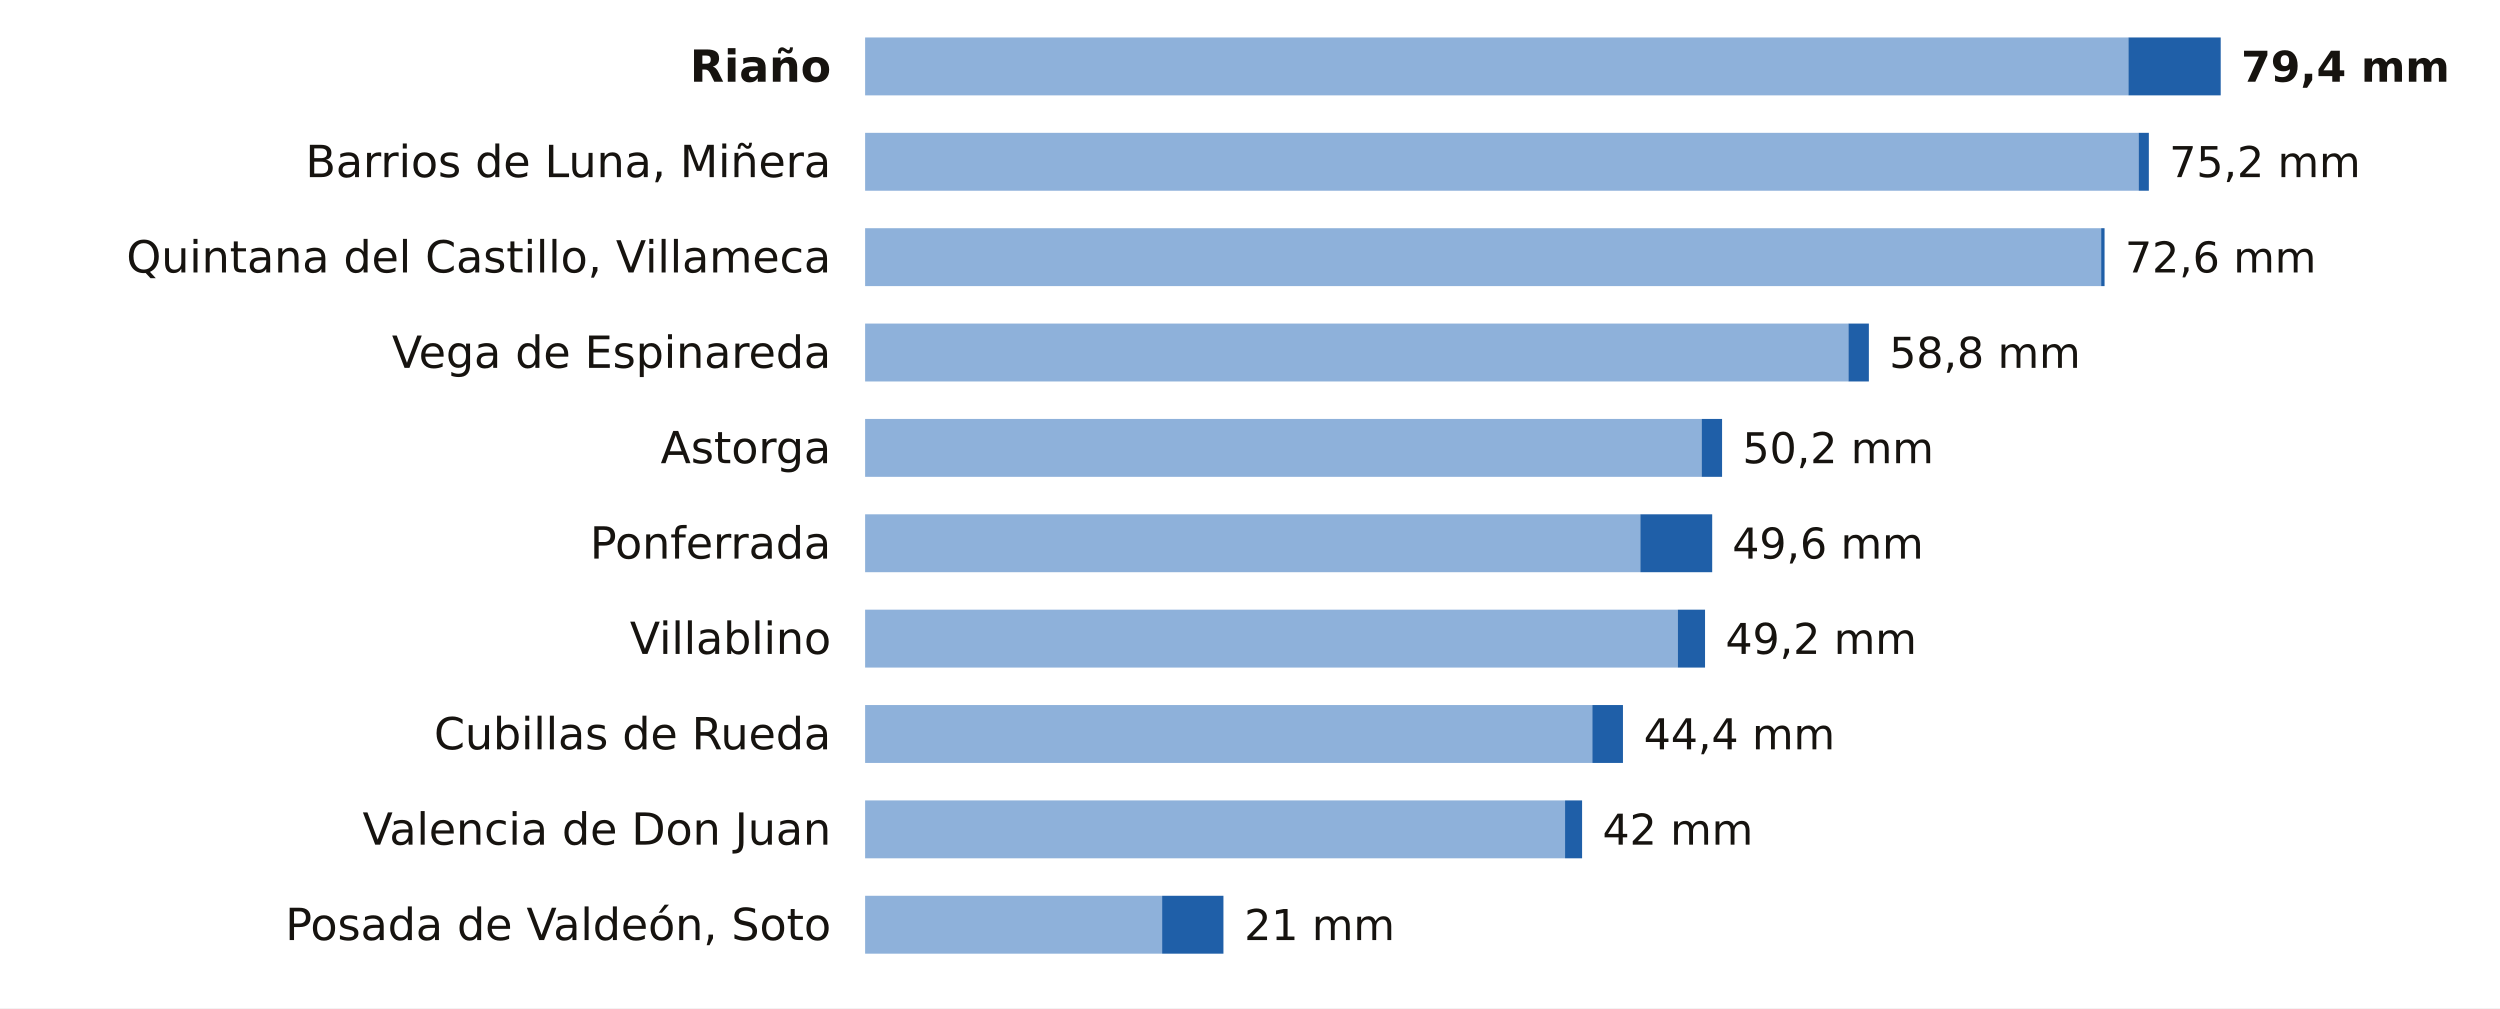
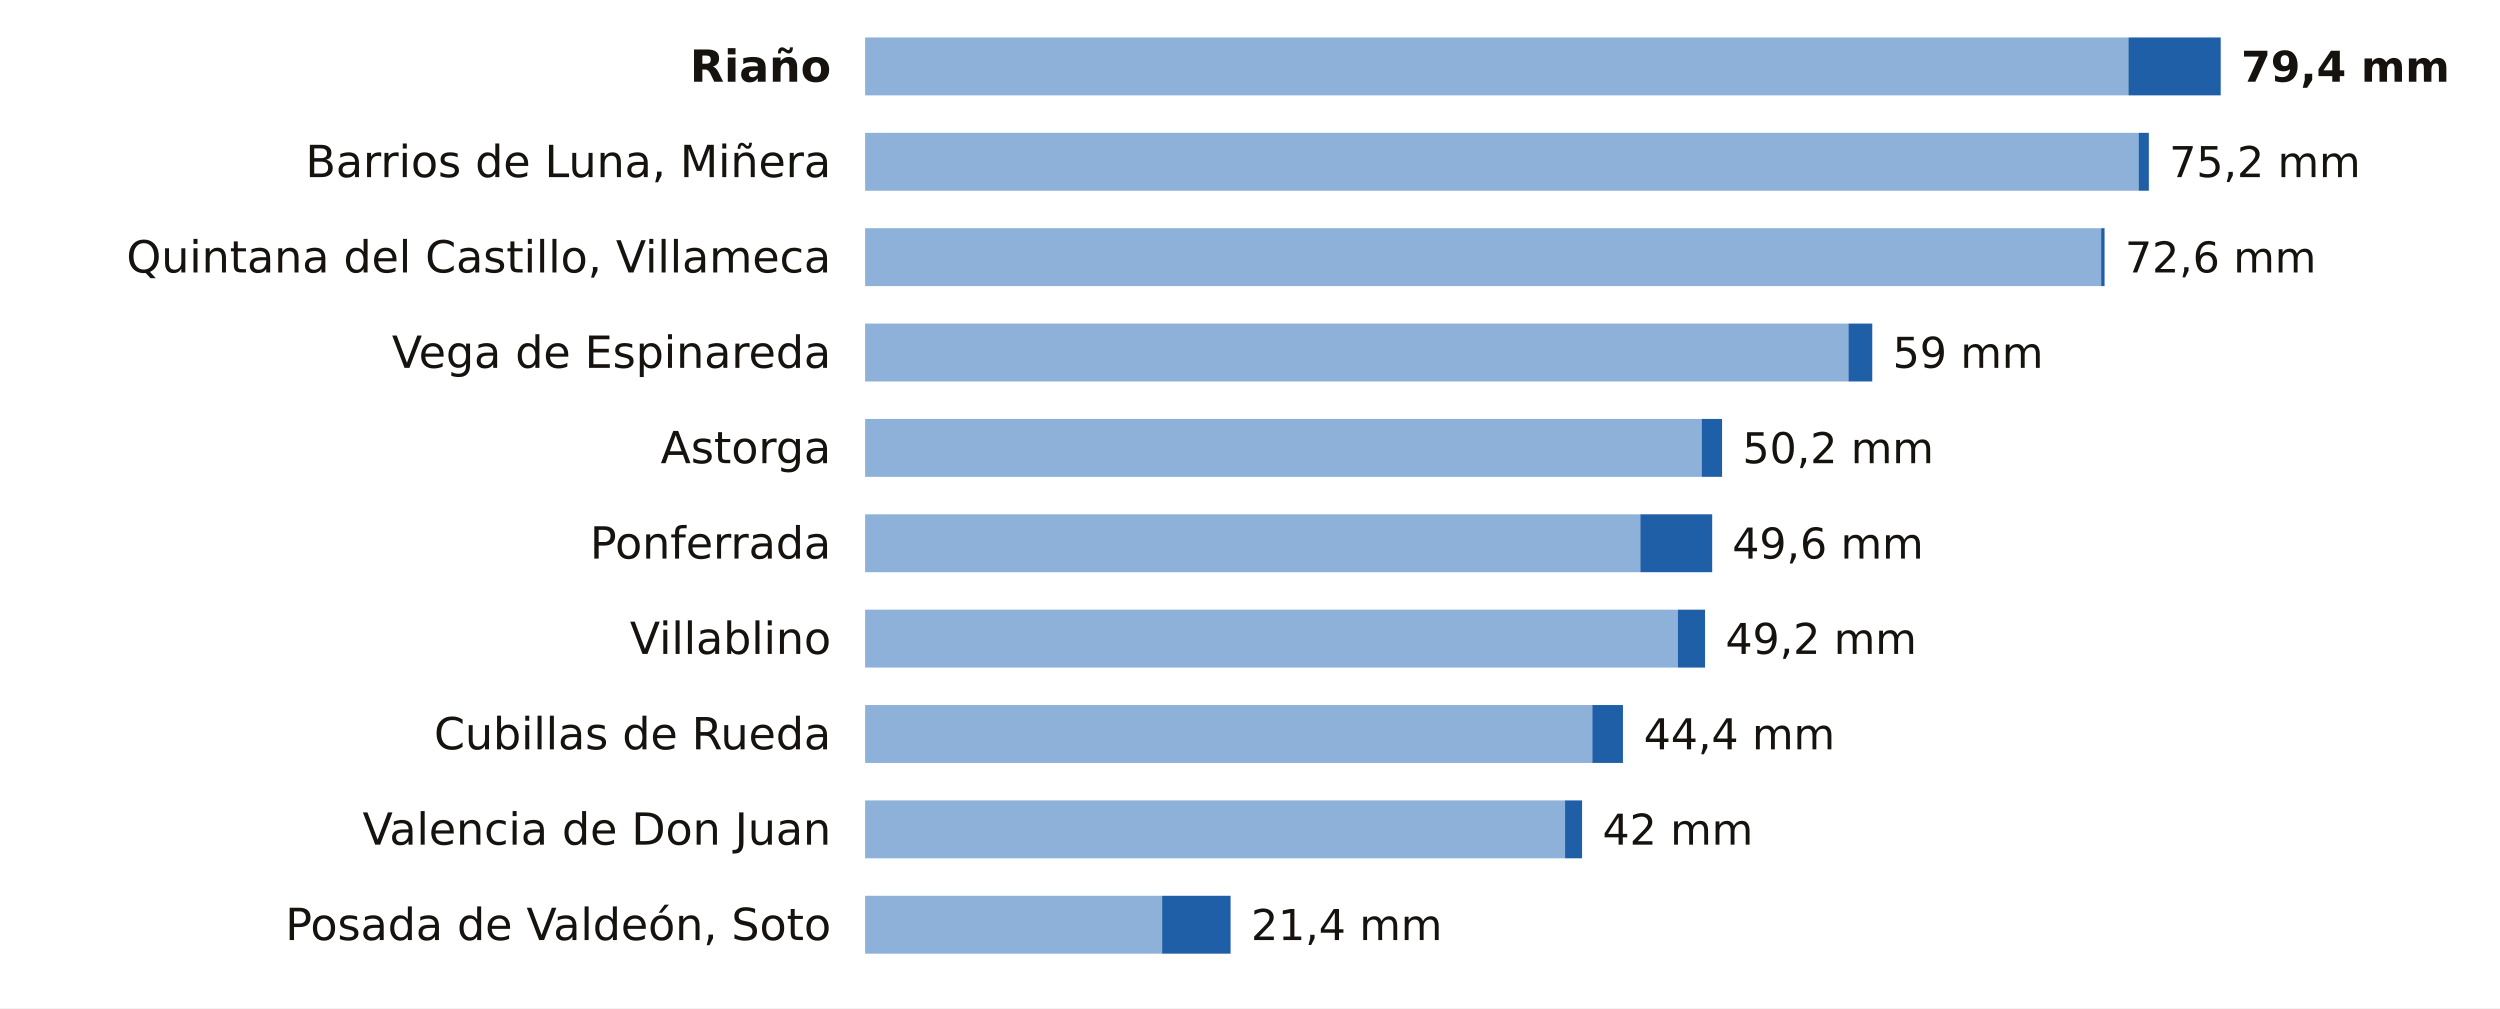
<svg xmlns="http://www.w3.org/2000/svg" viewBox="0 0 734 296" width="734" height="296" role="img" aria-label="La lluvia de los últimos 7 días en las estaciones de AEMET de León">
  <rect width="734" height="296" fill="#FFFFFF" />
  <text x="244.0" y="24.0" font-size="13" fill="#16130F" text-anchor="end" font-weight="600" font-family="Public Sans, DejaVu Sans, Arial, sans-serif">Riaño</text>
  <rect x="254" y="11" width="370.9" height="17" fill="#8EB1DA" />
  <rect x="624.9" y="11" width="27.1" height="17" fill="#1F5FA8" />
  <text x="658.0" y="24.0" font-size="12.5" fill="#16130F" text-anchor="start" font-weight="700" font-family="Public Sans, DejaVu Sans, Arial, sans-serif">79,4 mm</text>
  <text x="244.0" y="52.0" font-size="13" fill="#16130F" text-anchor="end" font-weight="400" font-family="Public Sans, DejaVu Sans, Arial, sans-serif">Barrios de Luna, Miñera</text>
  <rect x="254" y="39" width="373.9" height="17" fill="#8EB1DA" />
  <rect x="627.9" y="39" width="3.0" height="17" fill="#1F5FA8" />
  <text x="636.9" y="52.0" font-size="12.5" fill="#16130F" text-anchor="start" font-weight="500" font-family="Public Sans, DejaVu Sans, Arial, sans-serif">75,2 mm</text>
  <text x="244.0" y="80.0" font-size="13" fill="#16130F" text-anchor="end" font-weight="400" font-family="Public Sans, DejaVu Sans, Arial, sans-serif">Quintana del Castillo, Villameca</text>
  <rect x="254" y="67" width="362.9" height="17" fill="#8EB1DA" />
  <rect x="616.9" y="67" width="1.0" height="17" fill="#1F5FA8" />
  <text x="623.9" y="80.0" font-size="12.5" fill="#16130F" text-anchor="start" font-weight="500" font-family="Public Sans, DejaVu Sans, Arial, sans-serif">72,6 mm</text>
  <text x="244.0" y="108.0" font-size="13" fill="#16130F" text-anchor="end" font-weight="400" font-family="Public Sans, DejaVu Sans, Arial, sans-serif">Vega de Espinareda</text>
  <rect x="254" y="95" width="288.7" height="17" fill="#8EB1DA" />
-   <rect x="542.7" y="95" width="6.0" height="17" fill="#1F5FA8" />
-   <text x="554.7" y="108.0" font-size="12.5" fill="#16130F" text-anchor="start" font-weight="500" font-family="Public Sans, DejaVu Sans, Arial, sans-serif">58,8 mm</text>
+   <rect x="542.7" y="95" width="7.0" height="17" fill="#1F5FA8" />
+   <text x="555.7" y="108.0" font-size="12.5" fill="#16130F" text-anchor="start" font-weight="500" font-family="Public Sans, DejaVu Sans, Arial, sans-serif">59 mm</text>
  <text x="244.0" y="136.0" font-size="13" fill="#16130F" text-anchor="end" font-weight="400" font-family="Public Sans, DejaVu Sans, Arial, sans-serif">Astorga</text>
  <rect x="254" y="123" width="245.6" height="17" fill="#8EB1DA" />
  <rect x="499.6" y="123" width="6.0" height="17" fill="#1F5FA8" />
  <text x="511.6" y="136.0" font-size="12.5" fill="#16130F" text-anchor="start" font-weight="500" font-family="Public Sans, DejaVu Sans, Arial, sans-serif">50,2 mm</text>
  <text x="244.0" y="164.0" font-size="13" fill="#16130F" text-anchor="end" font-weight="400" font-family="Public Sans, DejaVu Sans, Arial, sans-serif">Ponferrada</text>
  <rect x="254" y="151" width="227.6" height="17" fill="#8EB1DA" />
  <rect x="481.6" y="151" width="21.1" height="17" fill="#1F5FA8" />
  <text x="508.6" y="164.0" font-size="12.5" fill="#16130F" text-anchor="start" font-weight="500" font-family="Public Sans, DejaVu Sans, Arial, sans-serif">49,6 mm</text>
  <text x="244.0" y="192.0" font-size="13" fill="#16130F" text-anchor="end" font-weight="400" font-family="Public Sans, DejaVu Sans, Arial, sans-serif">Villablino</text>
  <rect x="254" y="179" width="238.6" height="17" fill="#8EB1DA" />
  <rect x="492.6" y="179" width="8.0" height="17" fill="#1F5FA8" />
  <text x="506.6" y="192.0" font-size="12.5" fill="#16130F" text-anchor="start" font-weight="500" font-family="Public Sans, DejaVu Sans, Arial, sans-serif">49,2 mm</text>
  <text x="244.0" y="220.0" font-size="13" fill="#16130F" text-anchor="end" font-weight="400" font-family="Public Sans, DejaVu Sans, Arial, sans-serif">Cubillas de Rueda</text>
  <rect x="254" y="207" width="213.5" height="17" fill="#8EB1DA" />
  <rect x="467.5" y="207" width="9.0" height="17" fill="#1F5FA8" />
  <text x="482.6" y="220.0" font-size="12.5" fill="#16130F" text-anchor="start" font-weight="500" font-family="Public Sans, DejaVu Sans, Arial, sans-serif">44,4 mm</text>
  <text x="244.0" y="248.0" font-size="13" fill="#16130F" text-anchor="end" font-weight="400" font-family="Public Sans, DejaVu Sans, Arial, sans-serif">Valencia de Don Juan</text>
  <rect x="254" y="235" width="205.5" height="17" fill="#8EB1DA" />
  <rect x="459.5" y="235" width="5.0" height="17" fill="#1F5FA8" />
  <text x="470.5" y="248.0" font-size="12.5" fill="#16130F" text-anchor="start" font-weight="500" font-family="Public Sans, DejaVu Sans, Arial, sans-serif">42 mm</text>
  <text x="244.0" y="276.0" font-size="13" fill="#16130F" text-anchor="end" font-weight="400" font-family="Public Sans, DejaVu Sans, Arial, sans-serif">Posada de Valdeón, Soto</text>
  <rect x="254" y="263" width="87.2" height="17" fill="#8EB1DA" />
-   <rect x="341.2" y="263" width="18.0" height="17" fill="#1F5FA8" />
-   <text x="365.3" y="276.0" font-size="12.5" fill="#16130F" text-anchor="start" font-weight="500" font-family="Public Sans, DejaVu Sans, Arial, sans-serif">21 mm</text>
+   <rect x="341.2" y="263" width="20.1" height="17" fill="#1F5FA8" />
+   <text x="367.3" y="276.0" font-size="12.5" fill="#16130F" text-anchor="start" font-weight="500" font-family="Public Sans, DejaVu Sans, Arial, sans-serif">21,4 mm</text>
</svg>
